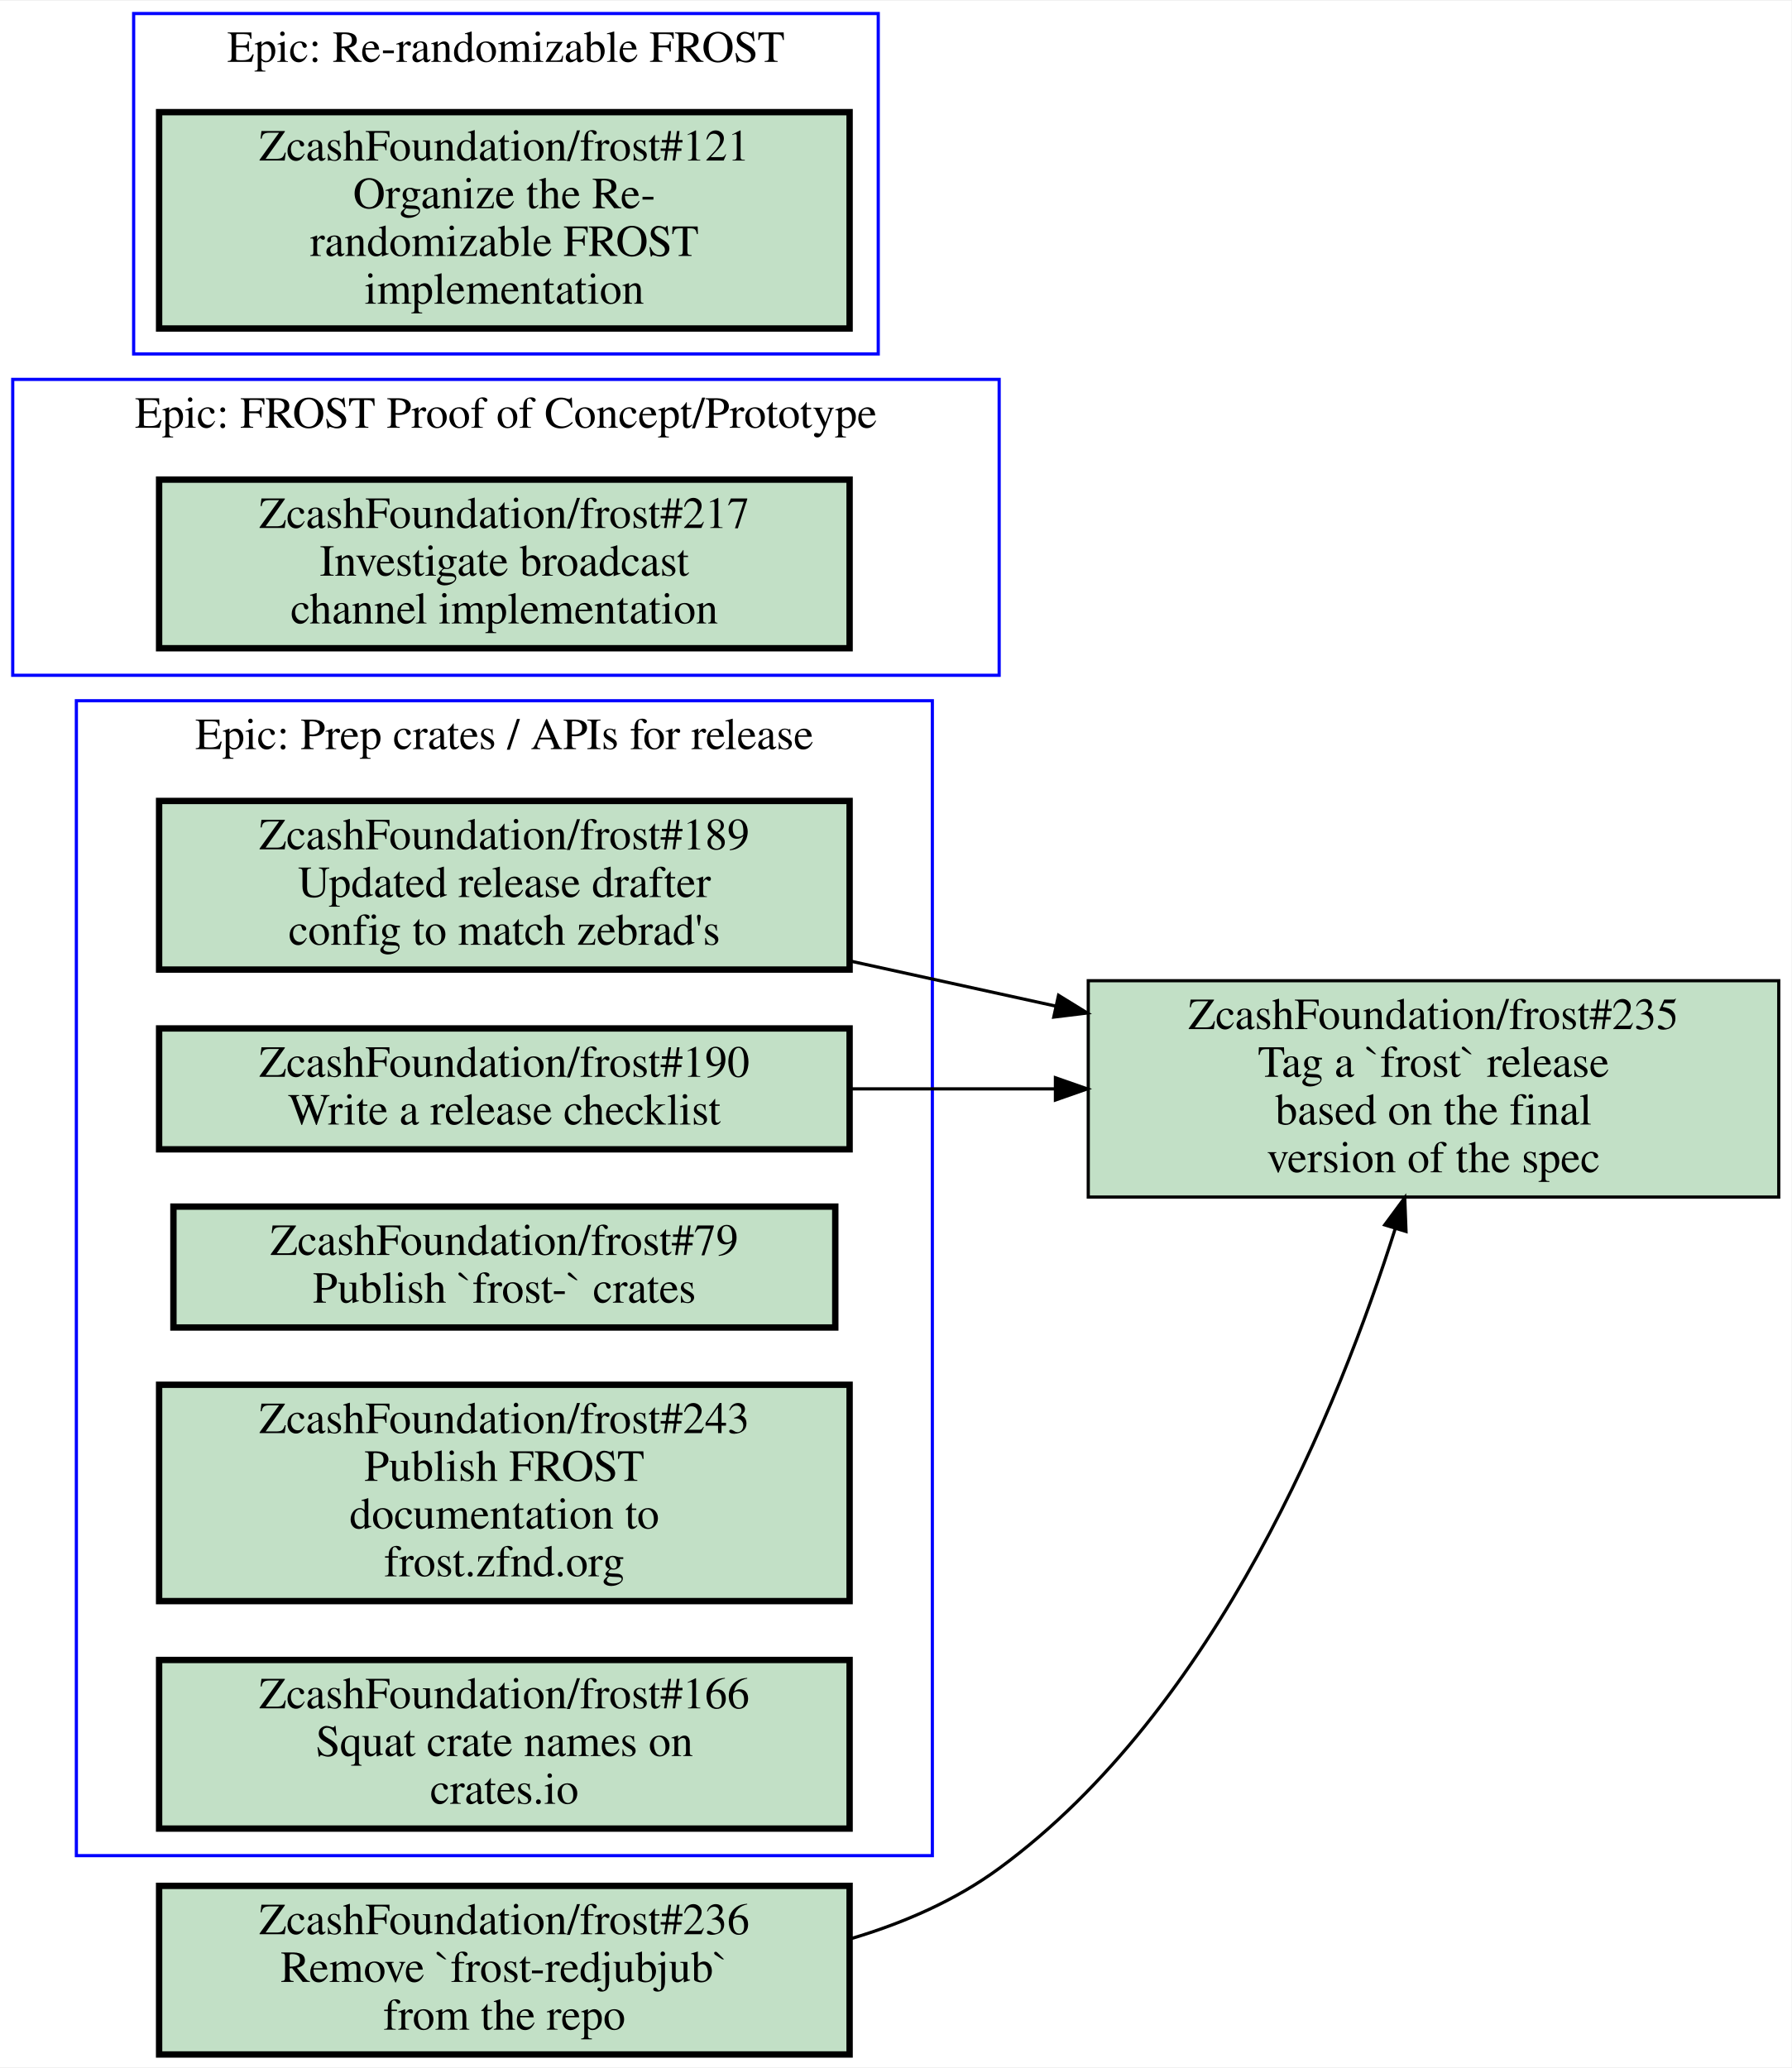
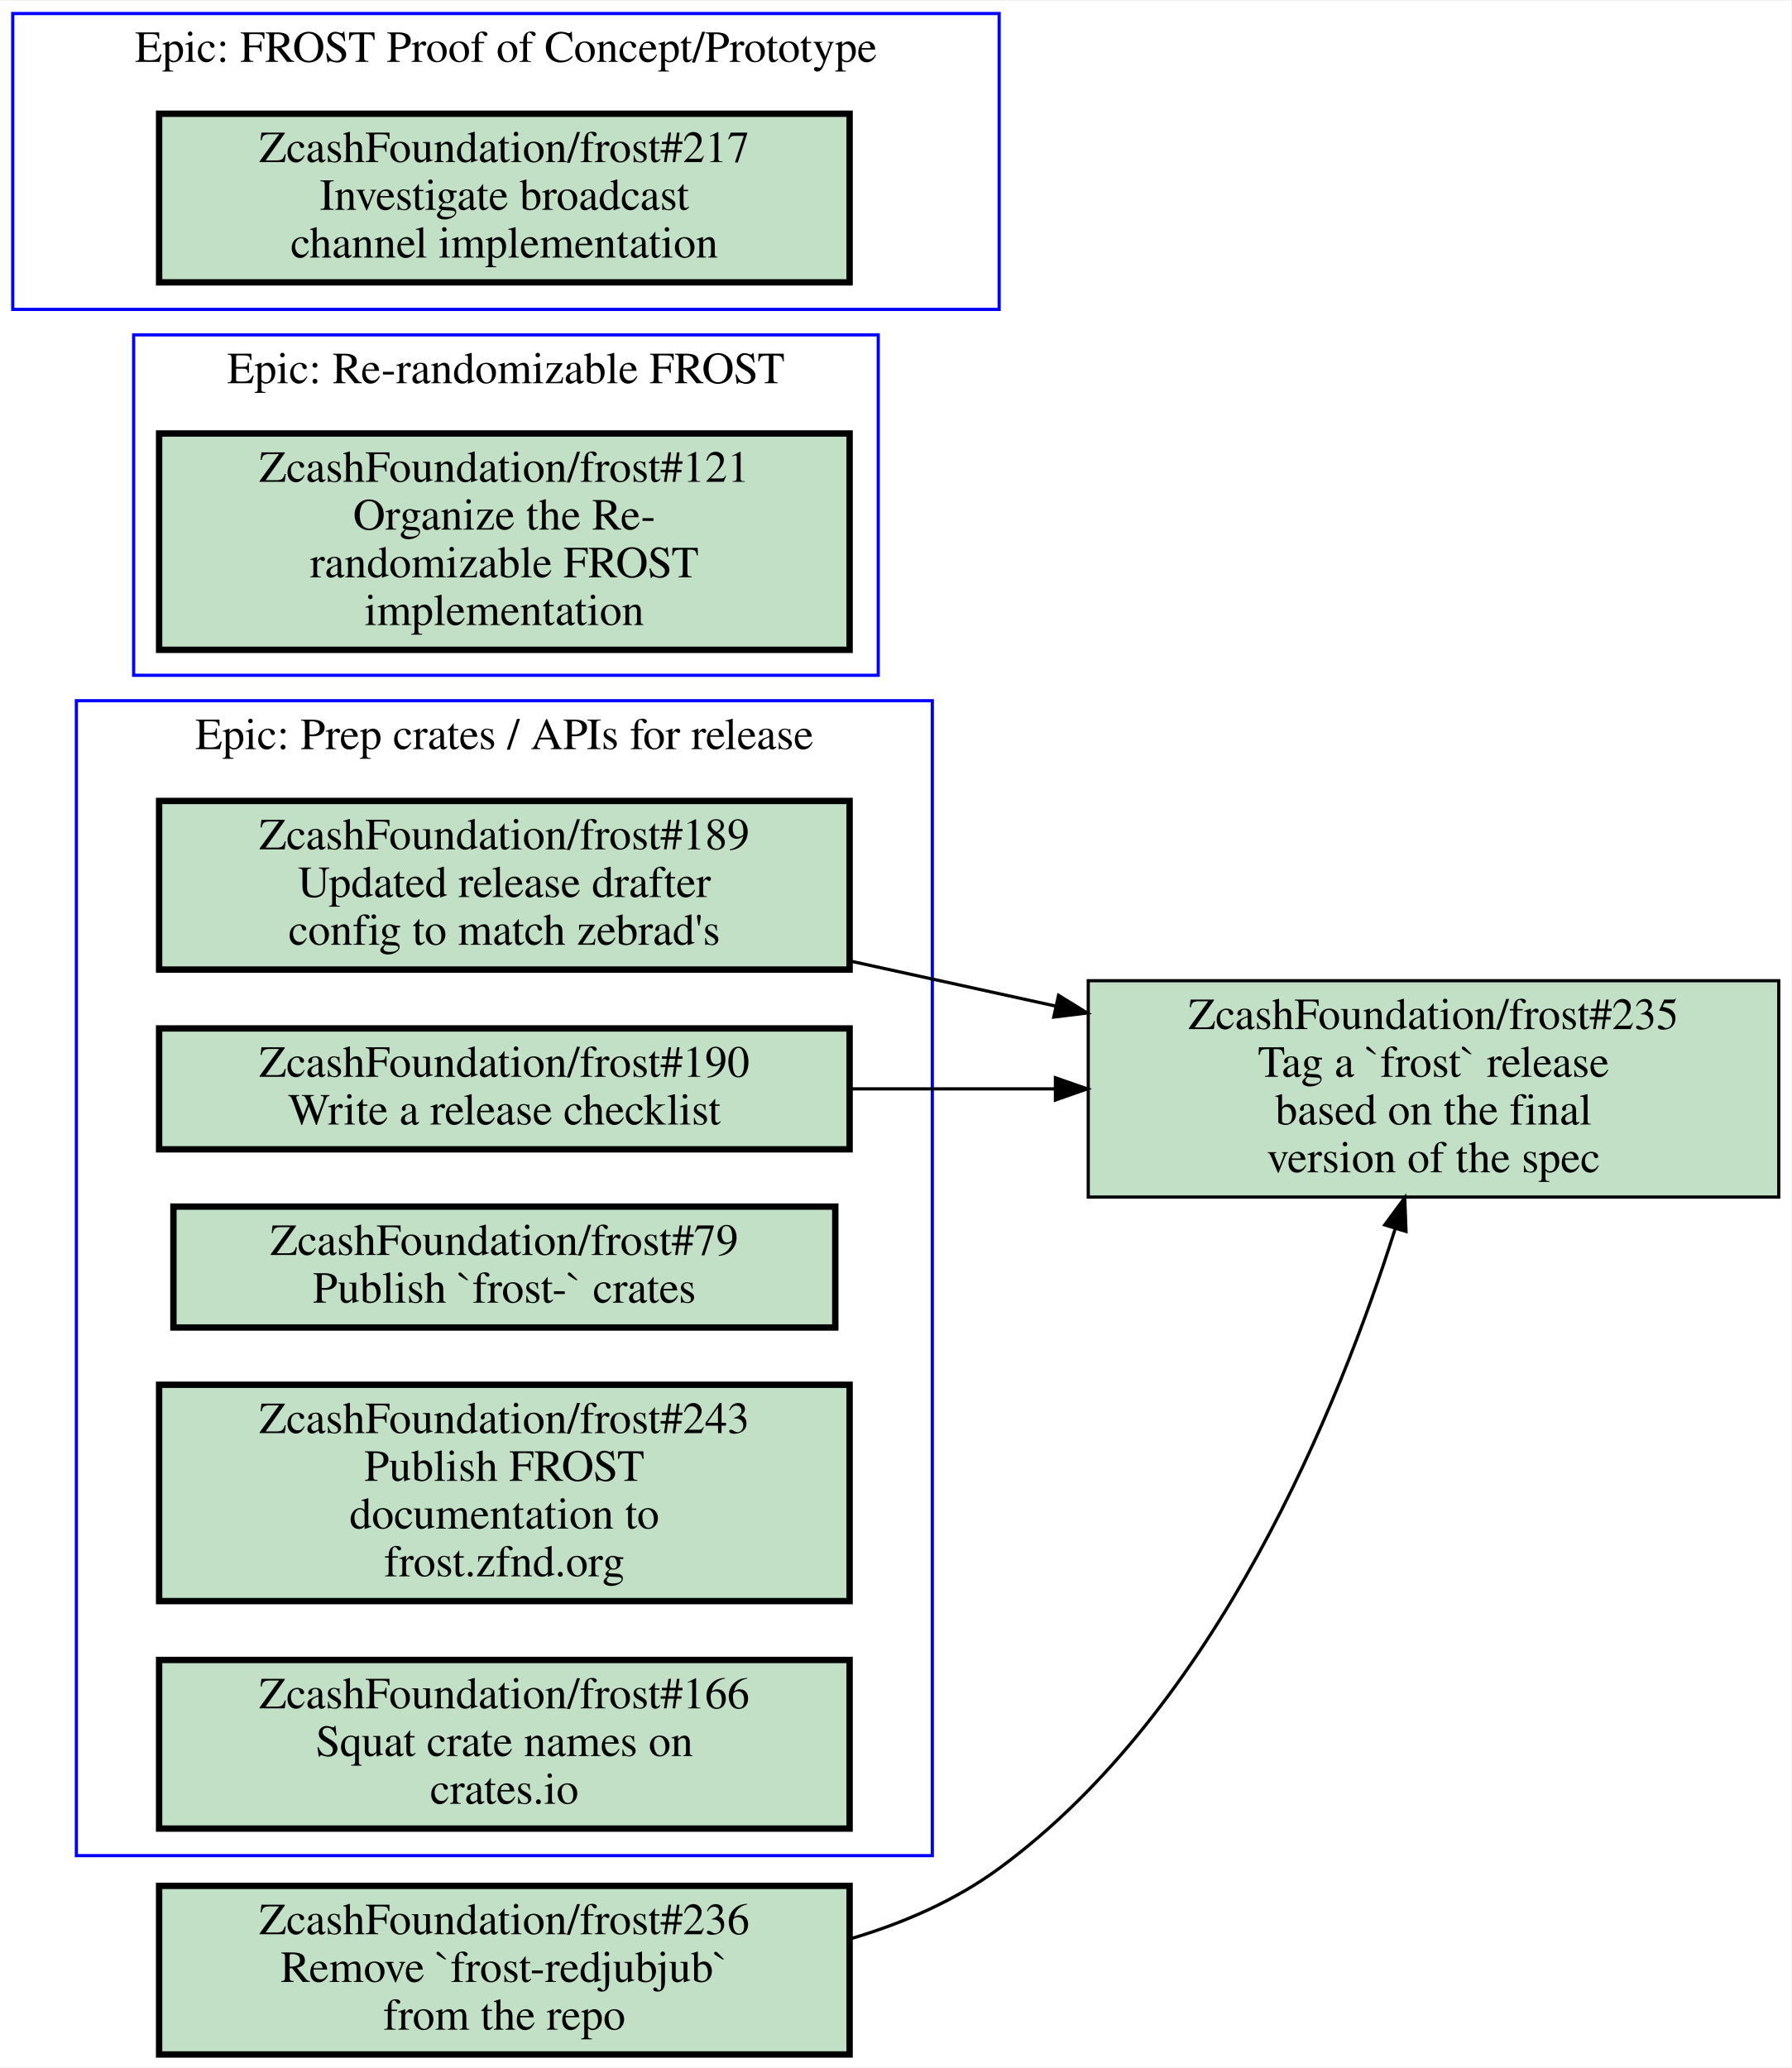
<svg xmlns="http://www.w3.org/2000/svg" xmlns:xlink="http://www.w3.org/1999/xlink" width="563pt" height="650pt" viewBox="0.00 0.00 563.00 649.50">
  <g id="graph0" class="graph" transform="scale(1 1) rotate(0) translate(4 645.5)">
    <polygon fill="#ffffff" stroke="transparent" points="-4,4 -4,-645.5 559,-645.5 559,4 -4,4" />
    <g id="clust1" class="cluster">
-       <polygon fill="none" stroke="#0000ff" points="0,-433.5 0,-526.5 310,-526.5 310,-433.5 0,-433.5" />
-       <text text-anchor="middle" x="155" y="-511.3" font-family="Times,serif" font-size="14.00" fill="#000000">Epic: FROST Proof of Concept/Prototype</text>
+       <polygon fill="none" stroke="#0000ff" points="0,-548.5 0,-641.5 310,-641.5 310,-548.5 0,-548.5" />
+       <text text-anchor="middle" x="155" y="-626.3" font-family="Times,serif" font-size="14.00" fill="#000000">Epic: FROST Proof of Concept/Prototype</text>
    </g>
    <g id="clust2" class="cluster">
+       <polygon fill="none" stroke="#0000ff" points="38,-433.5 38,-540.5 272,-540.5 272,-433.5 38,-433.5" />
+       <text text-anchor="middle" x="155" y="-525.3" font-family="Times,serif" font-size="14.00" fill="#000000">Epic: Re-randomizable FROST</text>
+     </g>
+     <g id="clust3" class="cluster">
      <polygon fill="none" stroke="#0000ff" points="20,-62.5 20,-425.5 289,-425.5 289,-62.5 20,-62.5" />
      <text text-anchor="middle" x="154.5" y="-410.3" font-family="Times,serif" font-size="14.00" fill="#000000">Epic: Prep crates / APIs for release</text>
-     </g>
-     <g id="clust3" class="cluster">
-       <polygon fill="none" stroke="#0000ff" points="38,-534.5 38,-641.5 272,-641.5 272,-534.5 38,-534.5" />
-       <text text-anchor="middle" x="155" y="-626.3" font-family="Times,serif" font-size="14.00" fill="#000000">Epic: Re-randomizable FROST</text>
    </g>
    <g id="node1" class="node open">
      <g id="a_node1">
        <a xlink:href="https://github.com/ZcashFoundation/frost/issues/217" xlink:title="ZcashFoundation/frost#217&#10;Investigate broadcast&#10;channel implementation" target="_blank">
-           <polygon fill="#c2e0c6" stroke="#000000" stroke-width="2" points="263,-495 46,-495 46,-442 263,-442 263,-495" />
-           <text text-anchor="middle" x="154.5" y="-479.8" font-family="Times,serif" font-size="14.00" fill="#000000">ZcashFoundation/frost#217</text>
-           <text text-anchor="middle" x="154.5" y="-464.8" font-family="Times,serif" font-size="14.00" fill="#000000">Investigate broadcast</text>
-           <text text-anchor="middle" x="154.5" y="-449.8" font-family="Times,serif" font-size="14.00" fill="#000000">channel implementation</text>
+           <polygon fill="#c2e0c6" stroke="#000000" stroke-width="2" points="263,-610 46,-610 46,-557 263,-557 263,-610" />
+           <text text-anchor="middle" x="154.5" y="-594.8" font-family="Times,serif" font-size="14.00" fill="#000000">ZcashFoundation/frost#217</text>
+           <text text-anchor="middle" x="154.5" y="-579.8" font-family="Times,serif" font-size="14.00" fill="#000000">Investigate broadcast</text>
+           <text text-anchor="middle" x="154.5" y="-564.8" font-family="Times,serif" font-size="14.00" fill="#000000">channel implementation</text>
        </a>
      </g>
    </g>
    <g id="node2" class="node open">
      <g id="a_node2">
+         <a xlink:href="https://github.com/ZcashFoundation/frost/issues/121" xlink:title="ZcashFoundation/frost#121&#10;Organize the Re-&#10;randomizable FROST&#10;implementation" target="_blank">
+           <polygon fill="#c2e0c6" stroke="#000000" stroke-width="2" points="263,-509.5 46,-509.5 46,-441.5 263,-441.5 263,-509.5" />
+           <text text-anchor="middle" x="154.5" y="-494.3" font-family="Times,serif" font-size="14.00" fill="#000000">ZcashFoundation/frost#121</text>
+           <text text-anchor="middle" x="154.5" y="-479.3" font-family="Times,serif" font-size="14.00" fill="#000000">Organize the Re-</text>
+           <text text-anchor="middle" x="154.5" y="-464.3" font-family="Times,serif" font-size="14.00" fill="#000000">randomizable FROST</text>
+           <text text-anchor="middle" x="154.5" y="-449.3" font-family="Times,serif" font-size="14.00" fill="#000000">implementation</text>
+         </a>
+       </g>
+     </g>
+     <g id="node3" class="node open">
+       <g id="a_node3">
        <a xlink:href="https://github.com/ZcashFoundation/frost/issues/189" xlink:title="ZcashFoundation/frost#189&#10;Updated release drafter&#10;config to match zebrad's" target="_blank">
          <polygon fill="#c2e0c6" stroke="#000000" stroke-width="2" points="263,-394 46,-394 46,-341 263,-341 263,-394" />
          <text text-anchor="middle" x="154.5" y="-378.8" font-family="Times,serif" font-size="14.00" fill="#000000">ZcashFoundation/frost#189</text>
          <text text-anchor="middle" x="154.5" y="-363.8" font-family="Times,serif" font-size="14.00" fill="#000000">Updated release drafter</text>
          <text text-anchor="middle" x="154.5" y="-348.8" font-family="Times,serif" font-size="14.00" fill="#000000">config to match zebrad's</text>
        </a>
      </g>
    </g>
    <g id="node8" class="node open">
      <g id="a_node8">
        <a xlink:href="https://github.com/ZcashFoundation/frost/issues/235" xlink:title="ZcashFoundation/frost#235&#10;Tag a `frost` release&#10;based on the final&#10;version of the spec" target="_blank">
          <polygon fill="#c2e0c6" stroke="#000000" points="555,-337.5 338,-337.5 338,-269.5 555,-269.5 555,-337.5" />
          <text text-anchor="middle" x="446.5" y="-322.3" font-family="Times,serif" font-size="14.00" fill="#000000">ZcashFoundation/frost#235</text>
          <text text-anchor="middle" x="446.5" y="-307.3" font-family="Times,serif" font-size="14.00" fill="#000000">Tag a `frost` release</text>
          <text text-anchor="middle" x="446.5" y="-292.3" font-family="Times,serif" font-size="14.00" fill="#000000">based on the final</text>
          <text text-anchor="middle" x="446.5" y="-277.3" font-family="Times,serif" font-size="14.00" fill="#000000">version of the spec</text>
        </a>
      </g>
    </g>
    <g id="edge1" class="edge">
      <path fill="none" stroke="#000000" d="M263.23,-343.67C284.23,-339.07 306.33,-334.22 327.63,-329.55" />
      <polygon fill="#000000" stroke="#000000" points="328.66,-332.908 337.68,-327.35 327.163,-326.07 328.66,-332.908" />
    </g>
-     <g id="node3" class="node open">
-       <g id="a_node3">
+     <g id="node4" class="node open">
+       <g id="a_node4">
        <a xlink:href="https://github.com/ZcashFoundation/frost/issues/190" xlink:title="ZcashFoundation/frost#190&#10;Write a release checklist" target="_blank">
          <polygon fill="#c2e0c6" stroke="#000000" stroke-width="2" points="263,-322.5 46,-322.5 46,-284.5 263,-284.5 263,-322.5" />
          <text text-anchor="middle" x="154.5" y="-307.3" font-family="Times,serif" font-size="14.00" fill="#000000">ZcashFoundation/frost#190</text>
          <text text-anchor="middle" x="154.5" y="-292.3" font-family="Times,serif" font-size="14.00" fill="#000000">Write a release checklist</text>
        </a>
      </g>
    </g>
    <g id="edge2" class="edge">
      <path fill="none" stroke="#000000" d="M263.23,-303.5C284.23,-303.5 306.33,-303.5 327.63,-303.5" />
      <polygon fill="#000000" stroke="#000000" points="327.68,-307 337.68,-303.5 327.68,-300 327.68,-307" />
    </g>
-     <g id="node4" class="node open">
-       <g id="a_node4">
+     <g id="node5" class="node open">
+       <g id="a_node5">
        <a xlink:href="https://github.com/ZcashFoundation/frost/issues/79" xlink:title="ZcashFoundation/frost#79&#10;Publish `frost-` crates" target="_blank">
          <polygon fill="#c2e0c6" stroke="#000000" stroke-width="2" points="258.5,-266.5 50.5,-266.5 50.5,-228.5 258.5,-228.5 258.5,-266.5" />
          <text text-anchor="middle" x="154.5" y="-251.3" font-family="Times,serif" font-size="14.00" fill="#000000">ZcashFoundation/frost#79</text>
          <text text-anchor="middle" x="154.5" y="-236.3" font-family="Times,serif" font-size="14.00" fill="#000000">Publish `frost-` crates</text>
        </a>
      </g>
    </g>
-     <g id="node5" class="node open">
-       <g id="a_node5">
+     <g id="node6" class="node open">
+       <g id="a_node6">
        <a xlink:href="https://github.com/ZcashFoundation/frost/issues/243" xlink:title="ZcashFoundation/frost#243&#10;Publish FROST&#10;documentation to&#10;frost.zfnd.org" target="_blank">
          <polygon fill="#c2e0c6" stroke="#000000" stroke-width="2" points="263,-210.5 46,-210.5 46,-142.5 263,-142.5 263,-210.5" />
          <text text-anchor="middle" x="154.5" y="-195.3" font-family="Times,serif" font-size="14.00" fill="#000000">ZcashFoundation/frost#243</text>
          <text text-anchor="middle" x="154.5" y="-180.3" font-family="Times,serif" font-size="14.00" fill="#000000">Publish FROST</text>
          <text text-anchor="middle" x="154.5" y="-165.3" font-family="Times,serif" font-size="14.00" fill="#000000">documentation to</text>
          <text text-anchor="middle" x="154.5" y="-150.3" font-family="Times,serif" font-size="14.00" fill="#000000">frost.zfnd.org</text>
        </a>
      </g>
    </g>
-     <g id="node6" class="node open">
-       <g id="a_node6">
+     <g id="node7" class="node open">
+       <g id="a_node7">
        <a xlink:href="https://github.com/ZcashFoundation/frost/issues/166" xlink:title="ZcashFoundation/frost#166&#10;Squat crate names on&#10;crates.io" target="_blank">
          <polygon fill="#c2e0c6" stroke="#000000" stroke-width="2" points="263,-124 46,-124 46,-71 263,-71 263,-124" />
          <text text-anchor="middle" x="154.5" y="-108.8" font-family="Times,serif" font-size="14.00" fill="#000000">ZcashFoundation/frost#166</text>
          <text text-anchor="middle" x="154.5" y="-93.8" font-family="Times,serif" font-size="14.00" fill="#000000">Squat crate names on</text>
          <text text-anchor="middle" x="154.5" y="-78.8" font-family="Times,serif" font-size="14.00" fill="#000000">crates.io</text>
-         </a>
-       </g>
-     </g>
-     <g id="node7" class="node open">
-       <g id="a_node7">
-         <a xlink:href="https://github.com/ZcashFoundation/frost/issues/121" xlink:title="ZcashFoundation/frost#121&#10;Organize the Re-&#10;randomizable FROST&#10;implementation" target="_blank">
-           <polygon fill="#c2e0c6" stroke="#000000" stroke-width="2" points="263,-610.5 46,-610.5 46,-542.5 263,-542.5 263,-610.5" />
-           <text text-anchor="middle" x="154.5" y="-595.3" font-family="Times,serif" font-size="14.00" fill="#000000">ZcashFoundation/frost#121</text>
-           <text text-anchor="middle" x="154.5" y="-580.3" font-family="Times,serif" font-size="14.00" fill="#000000">Organize the Re-</text>
-           <text text-anchor="middle" x="154.5" y="-565.3" font-family="Times,serif" font-size="14.00" fill="#000000">randomizable FROST</text>
-           <text text-anchor="middle" x="154.5" y="-550.3" font-family="Times,serif" font-size="14.00" fill="#000000">implementation</text>
        </a>
      </g>
    </g>
    <g id="node9" class="node open">
      <g id="a_node9">
        <a xlink:href="https://github.com/ZcashFoundation/frost/issues/236" xlink:title="ZcashFoundation/frost#236&#10;Remove `frost-redjubjub`&#10;from the repo" target="_blank">
          <polygon fill="#c2e0c6" stroke="#000000" stroke-width="2" points="263,-53 46,-53 46,0 263,0 263,-53" />
          <text text-anchor="middle" x="154.5" y="-37.8" font-family="Times,serif" font-size="14.00" fill="#000000">ZcashFoundation/frost#236</text>
          <text text-anchor="middle" x="154.5" y="-22.8" font-family="Times,serif" font-size="14.00" fill="#000000">Remove `frost-redjubjub`</text>
          <text text-anchor="middle" x="154.5" y="-7.8" font-family="Times,serif" font-size="14.00" fill="#000000">from the repo</text>
        </a>
      </g>
    </g>
    <g id="edge3" class="edge">
      <path fill="none" stroke="#000000" d="M263.31,-36.369C279.99,-41.307 296.22,-48.395 310,-58.5 378.34,-108.61 416.85,-203.83 434.5,-259.66" />
      <polygon fill="#000000" stroke="#000000" points="431.171,-260.743 437.46,-269.27 437.861,-258.683 431.171,-260.743" />
    </g>
  </g>
</svg>
